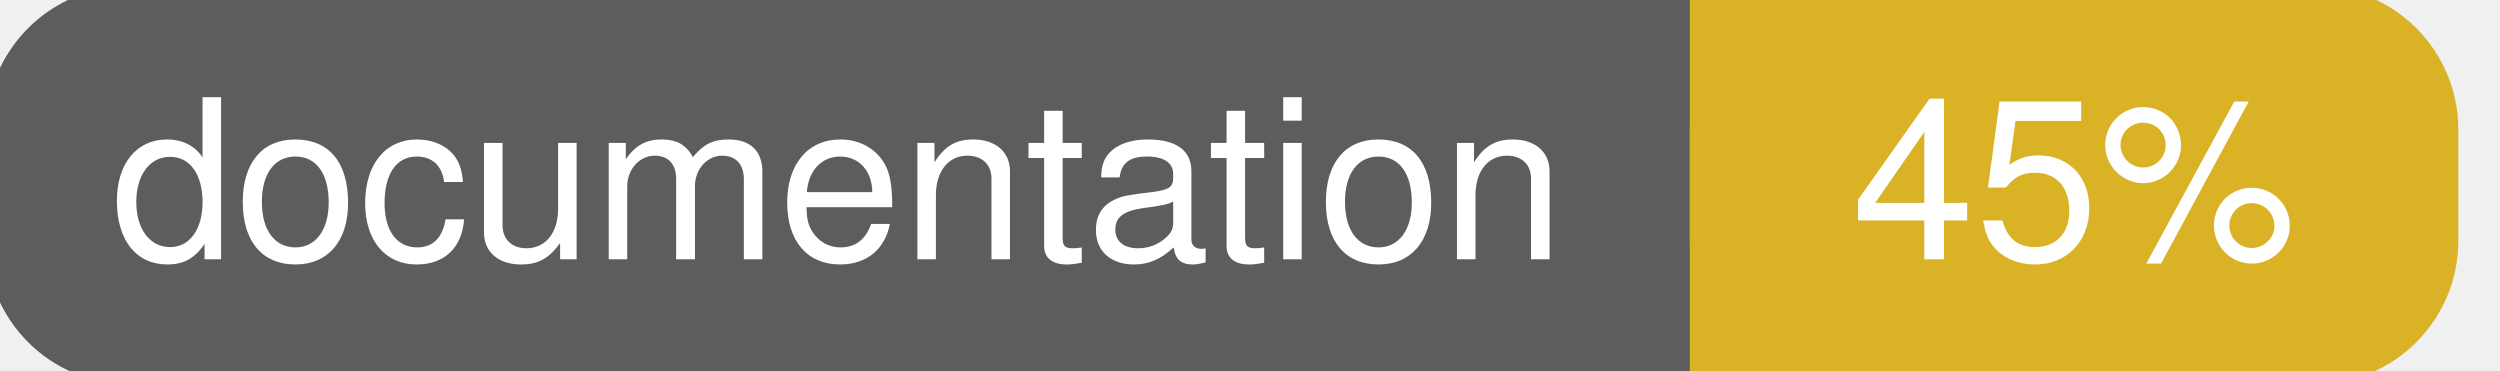
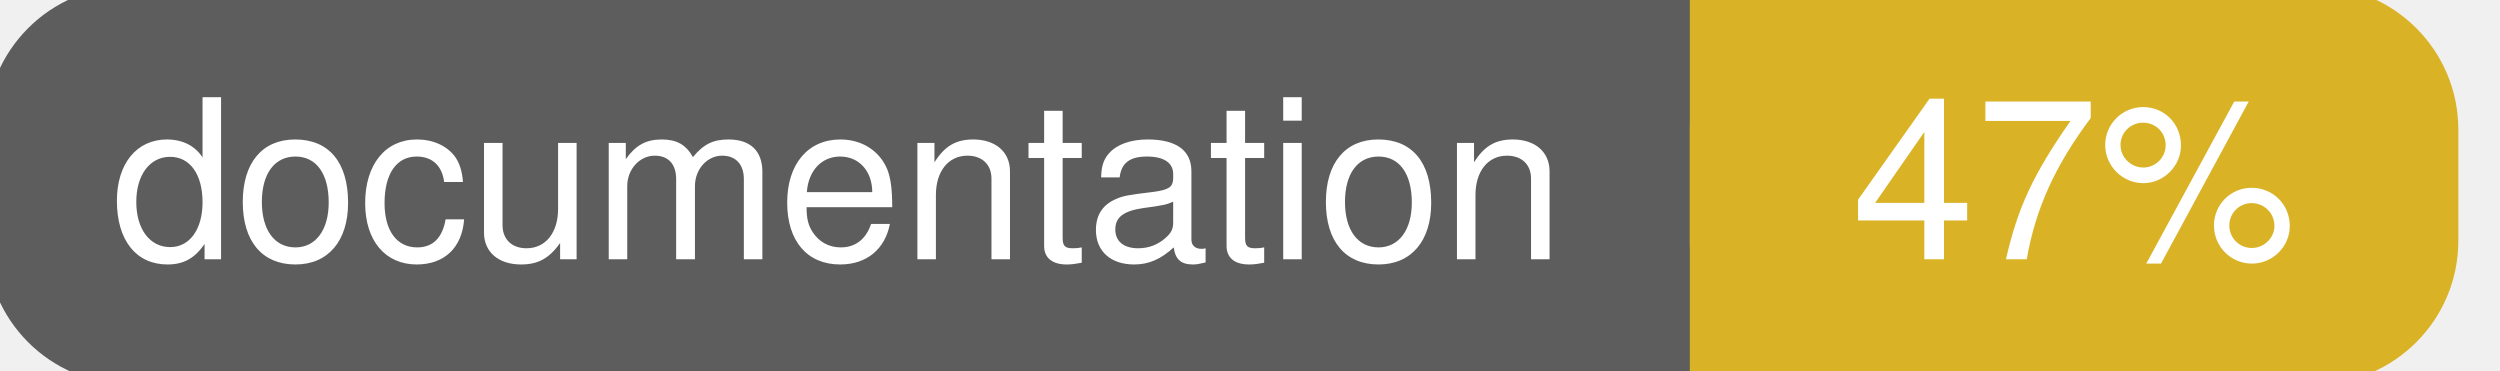
<svg xmlns="http://www.w3.org/2000/svg" width="135" height="20">
  <g>
    <rect id="svg_1" height="20" width="130" y="0" x="0" stroke-width="1.5" stroke="#5d5d5d" fill="#5d5d5d" rx="7" ry="7" />
    <rect id="svg_2" height="20" width="40" y="0" x="92" stroke-width="1.5" stroke="#dab226" fill="#dab226" rx="7" ry="7" />
    <rect id="svg_3" height="20" width="22" y="0" x="92" stroke-width="1.5" stroke="#dab226" fill="#dab226" />
    <text xml:space="preserve" text-anchor="start" font-family="Helvetica, Arial, sans-serif" font-size="12" id="svg_4" y="14" x="6" stroke-width="0" stroke="#5d5d5d" fill="#ffffff">documentation</text>
-     <text xml:space="preserve" text-anchor="middle" font-family="Helvetica, Arial, sans-serif" font-size="12" id="svg_5" y="14" x="112" stroke-width="0" stroke="#5d5d5d" fill="#ffffff" style="text-anchor: middle">45%</text>
+     <text xml:space="preserve" text-anchor="middle" font-family="Helvetica, Arial, sans-serif" font-size="12" id="svg_5" y="14" x="112" stroke-width="0" stroke="#5d5d5d" fill="#ffffff" style="text-anchor: middle">47%</text>
  </g>
</svg>
